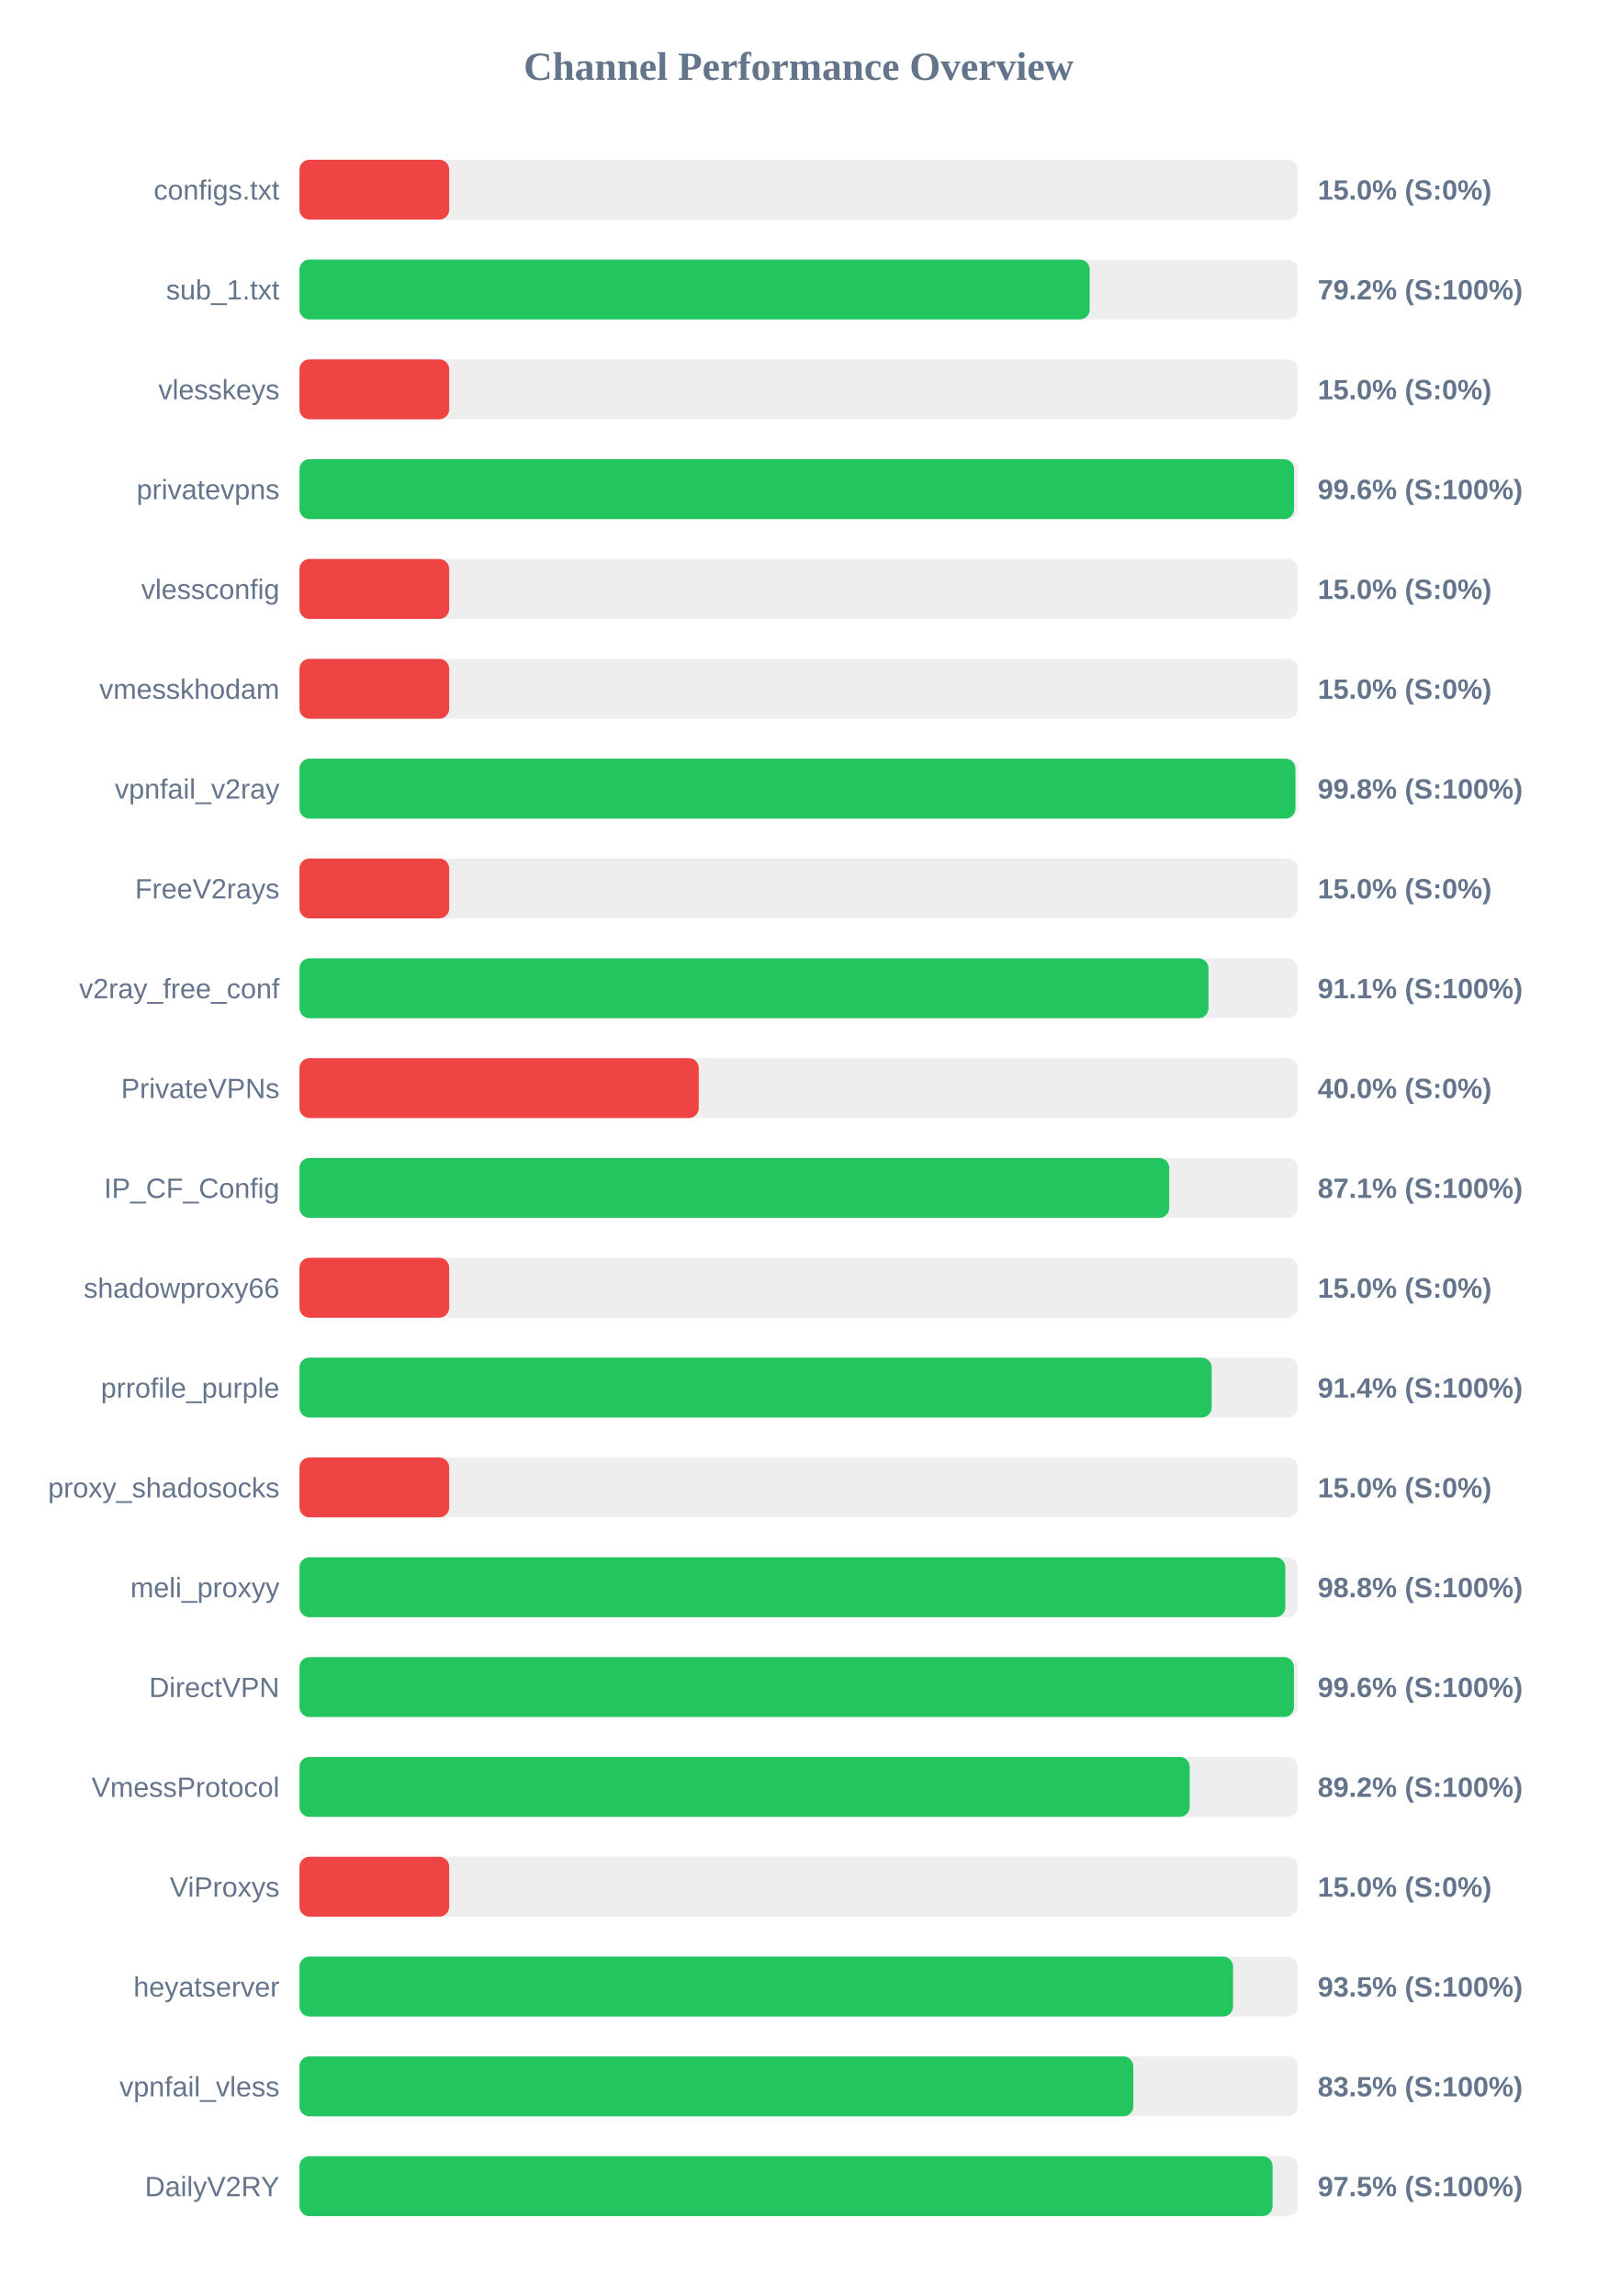
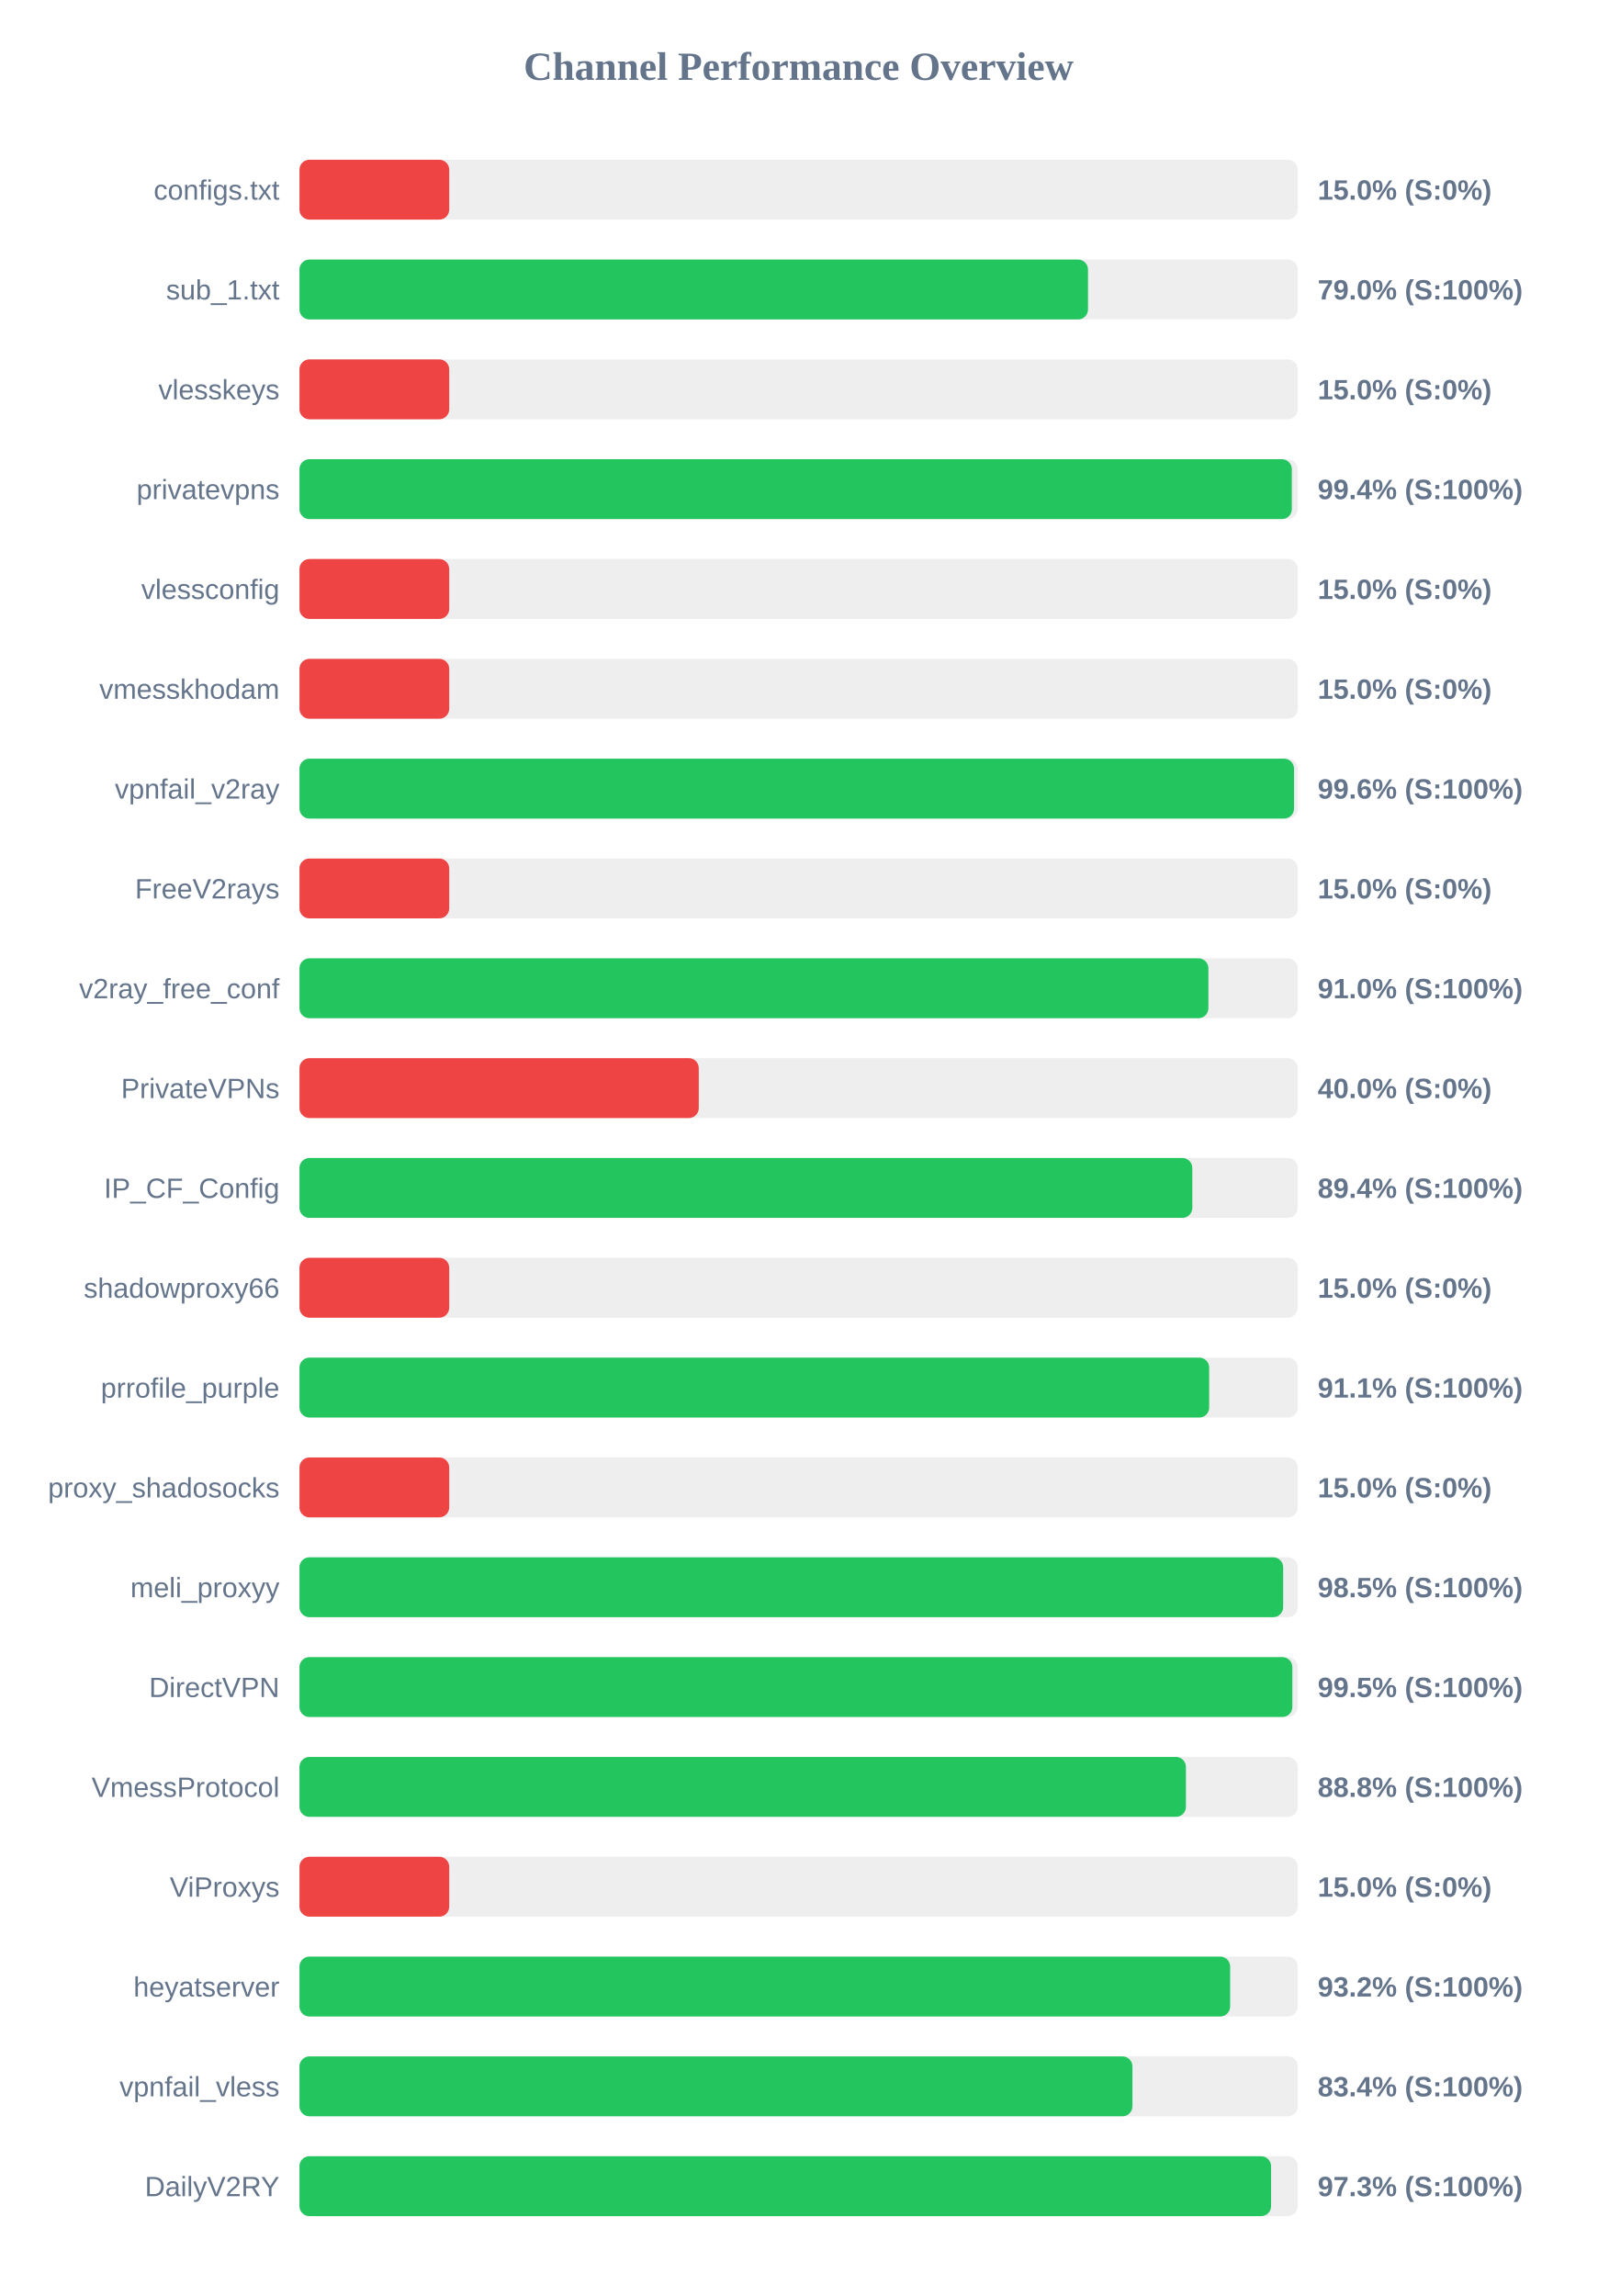
<svg xmlns="http://www.w3.org/2000/svg" width="800" height="1150" version="1.1">
  <style>
        .row { font: 14px Arial; fill: #64748b; }
        .score { font: bold 14px Arial; fill: #64748b; }
    </style>
  <text x="400" y="40" text-anchor="middle" font-size="20px" font-weight="bold" fill="#64748b">Channel Performance Overview</text>
  <rect x="150" y="80" width="500" height="30" fill="#eee" rx="5" />
  <rect x="150" y="80" width="75.0" height="30" fill="#ef4444" rx="5" />
  <text x="140" y="100" text-anchor="end" class="row">configs.txt</text>
  <text x="660" y="100" text-anchor="start" class="score">15.0% (S:0%)</text>
  <rect x="150" y="130" width="500" height="30" fill="#eee" rx="5" />
-   <rect x="150" y="130" width="395.8" height="30" fill="#22c55e" rx="5" />
+   <rect x="150" y="130" width="394.95" height="30" fill="#22c55e" rx="5" />
  <text x="140" y="150" text-anchor="end" class="row">sub_1.txt</text>
-   <text x="660" y="150" text-anchor="start" class="score">79.2% (S:100%)</text>
+   <text x="660" y="150" text-anchor="start" class="score">79.0% (S:100%)</text>
  <rect x="150" y="180" width="500" height="30" fill="#eee" rx="5" />
  <rect x="150" y="180" width="75.0" height="30" fill="#ef4444" rx="5" />
  <text x="140" y="200" text-anchor="end" class="row">vlesskeys</text>
  <text x="660" y="200" text-anchor="start" class="score">15.0% (S:0%)</text>
  <rect x="150" y="230" width="500" height="30" fill="#eee" rx="5" />
-   <rect x="150" y="230" width="498.15" height="30" fill="#22c55e" rx="5" />
+   <rect x="150" y="230" width="497.05" height="30" fill="#22c55e" rx="5" />
  <text x="140" y="250" text-anchor="end" class="row">privatevpns</text>
-   <text x="660" y="250" text-anchor="start" class="score">99.6% (S:100%)</text>
+   <text x="660" y="250" text-anchor="start" class="score">99.4% (S:100%)</text>
  <rect x="150" y="280" width="500" height="30" fill="#eee" rx="5" />
  <rect x="150" y="280" width="75.0" height="30" fill="#ef4444" rx="5" />
  <text x="140" y="300" text-anchor="end" class="row">vlessconfig</text>
  <text x="660" y="300" text-anchor="start" class="score">15.0% (S:0%)</text>
  <rect x="150" y="330" width="500" height="30" fill="#eee" rx="5" />
  <rect x="150" y="330" width="75.0" height="30" fill="#ef4444" rx="5" />
  <text x="140" y="350" text-anchor="end" class="row">vmesskhodam</text>
  <text x="660" y="350" text-anchor="start" class="score">15.0% (S:0%)</text>
  <rect x="150" y="380" width="500" height="30" fill="#eee" rx="5" />
-   <rect x="150" y="380" width="498.85" height="30" fill="#22c55e" rx="5" />
+   <rect x="150" y="380" width="498.15" height="30" fill="#22c55e" rx="5" />
  <text x="140" y="400" text-anchor="end" class="row">vpnfail_v2ray</text>
-   <text x="660" y="400" text-anchor="start" class="score">99.8% (S:100%)</text>
+   <text x="660" y="400" text-anchor="start" class="score">99.6% (S:100%)</text>
  <rect x="150" y="430" width="500" height="30" fill="#eee" rx="5" />
  <rect x="150" y="430" width="75.0" height="30" fill="#ef4444" rx="5" />
  <text x="140" y="450" text-anchor="end" class="row">FreeV2rays</text>
  <text x="660" y="450" text-anchor="start" class="score">15.0% (S:0%)</text>
  <rect x="150" y="480" width="500" height="30" fill="#eee" rx="5" />
-   <rect x="150" y="480" width="455.3" height="30" fill="#22c55e" rx="5" />
+   <rect x="150" y="480" width="455.25" height="30" fill="#22c55e" rx="5" />
  <text x="140" y="500" text-anchor="end" class="row">v2ray_free_conf</text>
-   <text x="660" y="500" text-anchor="start" class="score">91.1% (S:100%)</text>
+   <text x="660" y="500" text-anchor="start" class="score">91.0% (S:100%)</text>
  <rect x="150" y="530" width="500" height="30" fill="#eee" rx="5" />
  <rect x="150" y="530" width="200.0" height="30" fill="#ef4444" rx="5" />
  <text x="140" y="550" text-anchor="end" class="row">PrivateVPNs</text>
  <text x="660" y="550" text-anchor="start" class="score">40.0% (S:0%)</text>
  <rect x="150" y="580" width="500" height="30" fill="#eee" rx="5" />
-   <rect x="150" y="580" width="435.65" height="30" fill="#22c55e" rx="5" />
+   <rect x="150" y="580" width="447.2" height="30" fill="#22c55e" rx="5" />
  <text x="140" y="600" text-anchor="end" class="row">IP_CF_Config</text>
-   <text x="660" y="600" text-anchor="start" class="score">87.1% (S:100%)</text>
+   <text x="660" y="600" text-anchor="start" class="score">89.4% (S:100%)</text>
  <rect x="150" y="630" width="500" height="30" fill="#eee" rx="5" />
  <rect x="150" y="630" width="75.0" height="30" fill="#ef4444" rx="5" />
  <text x="140" y="650" text-anchor="end" class="row">shadowproxy66</text>
  <text x="660" y="650" text-anchor="start" class="score">15.0% (S:0%)</text>
  <rect x="150" y="680" width="500" height="30" fill="#eee" rx="5" />
-   <rect x="150" y="680" width="456.9" height="30" fill="#22c55e" rx="5" />
+   <rect x="150" y="680" width="455.65" height="30" fill="#22c55e" rx="5" />
  <text x="140" y="700" text-anchor="end" class="row">prrofile_purple</text>
-   <text x="660" y="700" text-anchor="start" class="score">91.4% (S:100%)</text>
+   <text x="660" y="700" text-anchor="start" class="score">91.1% (S:100%)</text>
  <rect x="150" y="730" width="500" height="30" fill="#eee" rx="5" />
  <rect x="150" y="730" width="75.0" height="30" fill="#ef4444" rx="5" />
  <text x="140" y="750" text-anchor="end" class="row">proxy_shadosocks</text>
  <text x="660" y="750" text-anchor="start" class="score">15.0% (S:0%)</text>
  <rect x="150" y="780" width="500" height="30" fill="#eee" rx="5" />
-   <rect x="150" y="780" width="493.8" height="30" fill="#22c55e" rx="5" />
+   <rect x="150" y="780" width="492.7" height="30" fill="#22c55e" rx="5" />
  <text x="140" y="800" text-anchor="end" class="row">meli_proxyy</text>
-   <text x="660" y="800" text-anchor="start" class="score">98.8% (S:100%)</text>
+   <text x="660" y="800" text-anchor="start" class="score">98.5% (S:100%)</text>
  <rect x="150" y="830" width="500" height="30" fill="#eee" rx="5" />
-   <rect x="150" y="830" width="498.1" height="30" fill="#22c55e" rx="5" />
+   <rect x="150" y="830" width="497.3" height="30" fill="#22c55e" rx="5" />
  <text x="140" y="850" text-anchor="end" class="row">DirectVPN</text>
-   <text x="660" y="850" text-anchor="start" class="score">99.6% (S:100%)</text>
+   <text x="660" y="850" text-anchor="start" class="score">99.5% (S:100%)</text>
  <rect x="150" y="880" width="500" height="30" fill="#eee" rx="5" />
-   <rect x="150" y="880" width="445.9" height="30" fill="#22c55e" rx="5" />
+   <rect x="150" y="880" width="444.0" height="30" fill="#22c55e" rx="5" />
  <text x="140" y="900" text-anchor="end" class="row">VmessProtocol</text>
-   <text x="660" y="900" text-anchor="start" class="score">89.2% (S:100%)</text>
+   <text x="660" y="900" text-anchor="start" class="score">88.8% (S:100%)</text>
  <rect x="150" y="930" width="500" height="30" fill="#eee" rx="5" />
  <rect x="150" y="930" width="75.0" height="30" fill="#ef4444" rx="5" />
  <text x="140" y="950" text-anchor="end" class="row">ViProxys</text>
  <text x="660" y="950" text-anchor="start" class="score">15.0% (S:0%)</text>
  <rect x="150" y="980" width="500" height="30" fill="#eee" rx="5" />
-   <rect x="150" y="980" width="467.6" height="30" fill="#22c55e" rx="5" />
+   <rect x="150" y="980" width="466.15" height="30" fill="#22c55e" rx="5" />
  <text x="140" y="1000" text-anchor="end" class="row">heyatserver</text>
-   <text x="660" y="1000" text-anchor="start" class="score">93.5% (S:100%)</text>
+   <text x="660" y="1000" text-anchor="start" class="score">93.2% (S:100%)</text>
  <rect x="150" y="1030" width="500" height="30" fill="#eee" rx="5" />
-   <rect x="150" y="1030" width="417.65" height="30" fill="#22c55e" rx="5" />
+   <rect x="150" y="1030" width="417.2" height="30" fill="#22c55e" rx="5" />
  <text x="140" y="1050" text-anchor="end" class="row">vpnfail_vless</text>
-   <text x="660" y="1050" text-anchor="start" class="score">83.5% (S:100%)</text>
+   <text x="660" y="1050" text-anchor="start" class="score">83.4% (S:100%)</text>
  <rect x="150" y="1080" width="500" height="30" fill="#eee" rx="5" />
-   <rect x="150" y="1080" width="487.4" height="30" fill="#22c55e" rx="5" />
+   <rect x="150" y="1080" width="486.65" height="30" fill="#22c55e" rx="5" />
  <text x="140" y="1100" text-anchor="end" class="row">DailyV2RY</text>
-   <text x="660" y="1100" text-anchor="start" class="score">97.5% (S:100%)</text>
+   <text x="660" y="1100" text-anchor="start" class="score">97.3% (S:100%)</text>
</svg>
